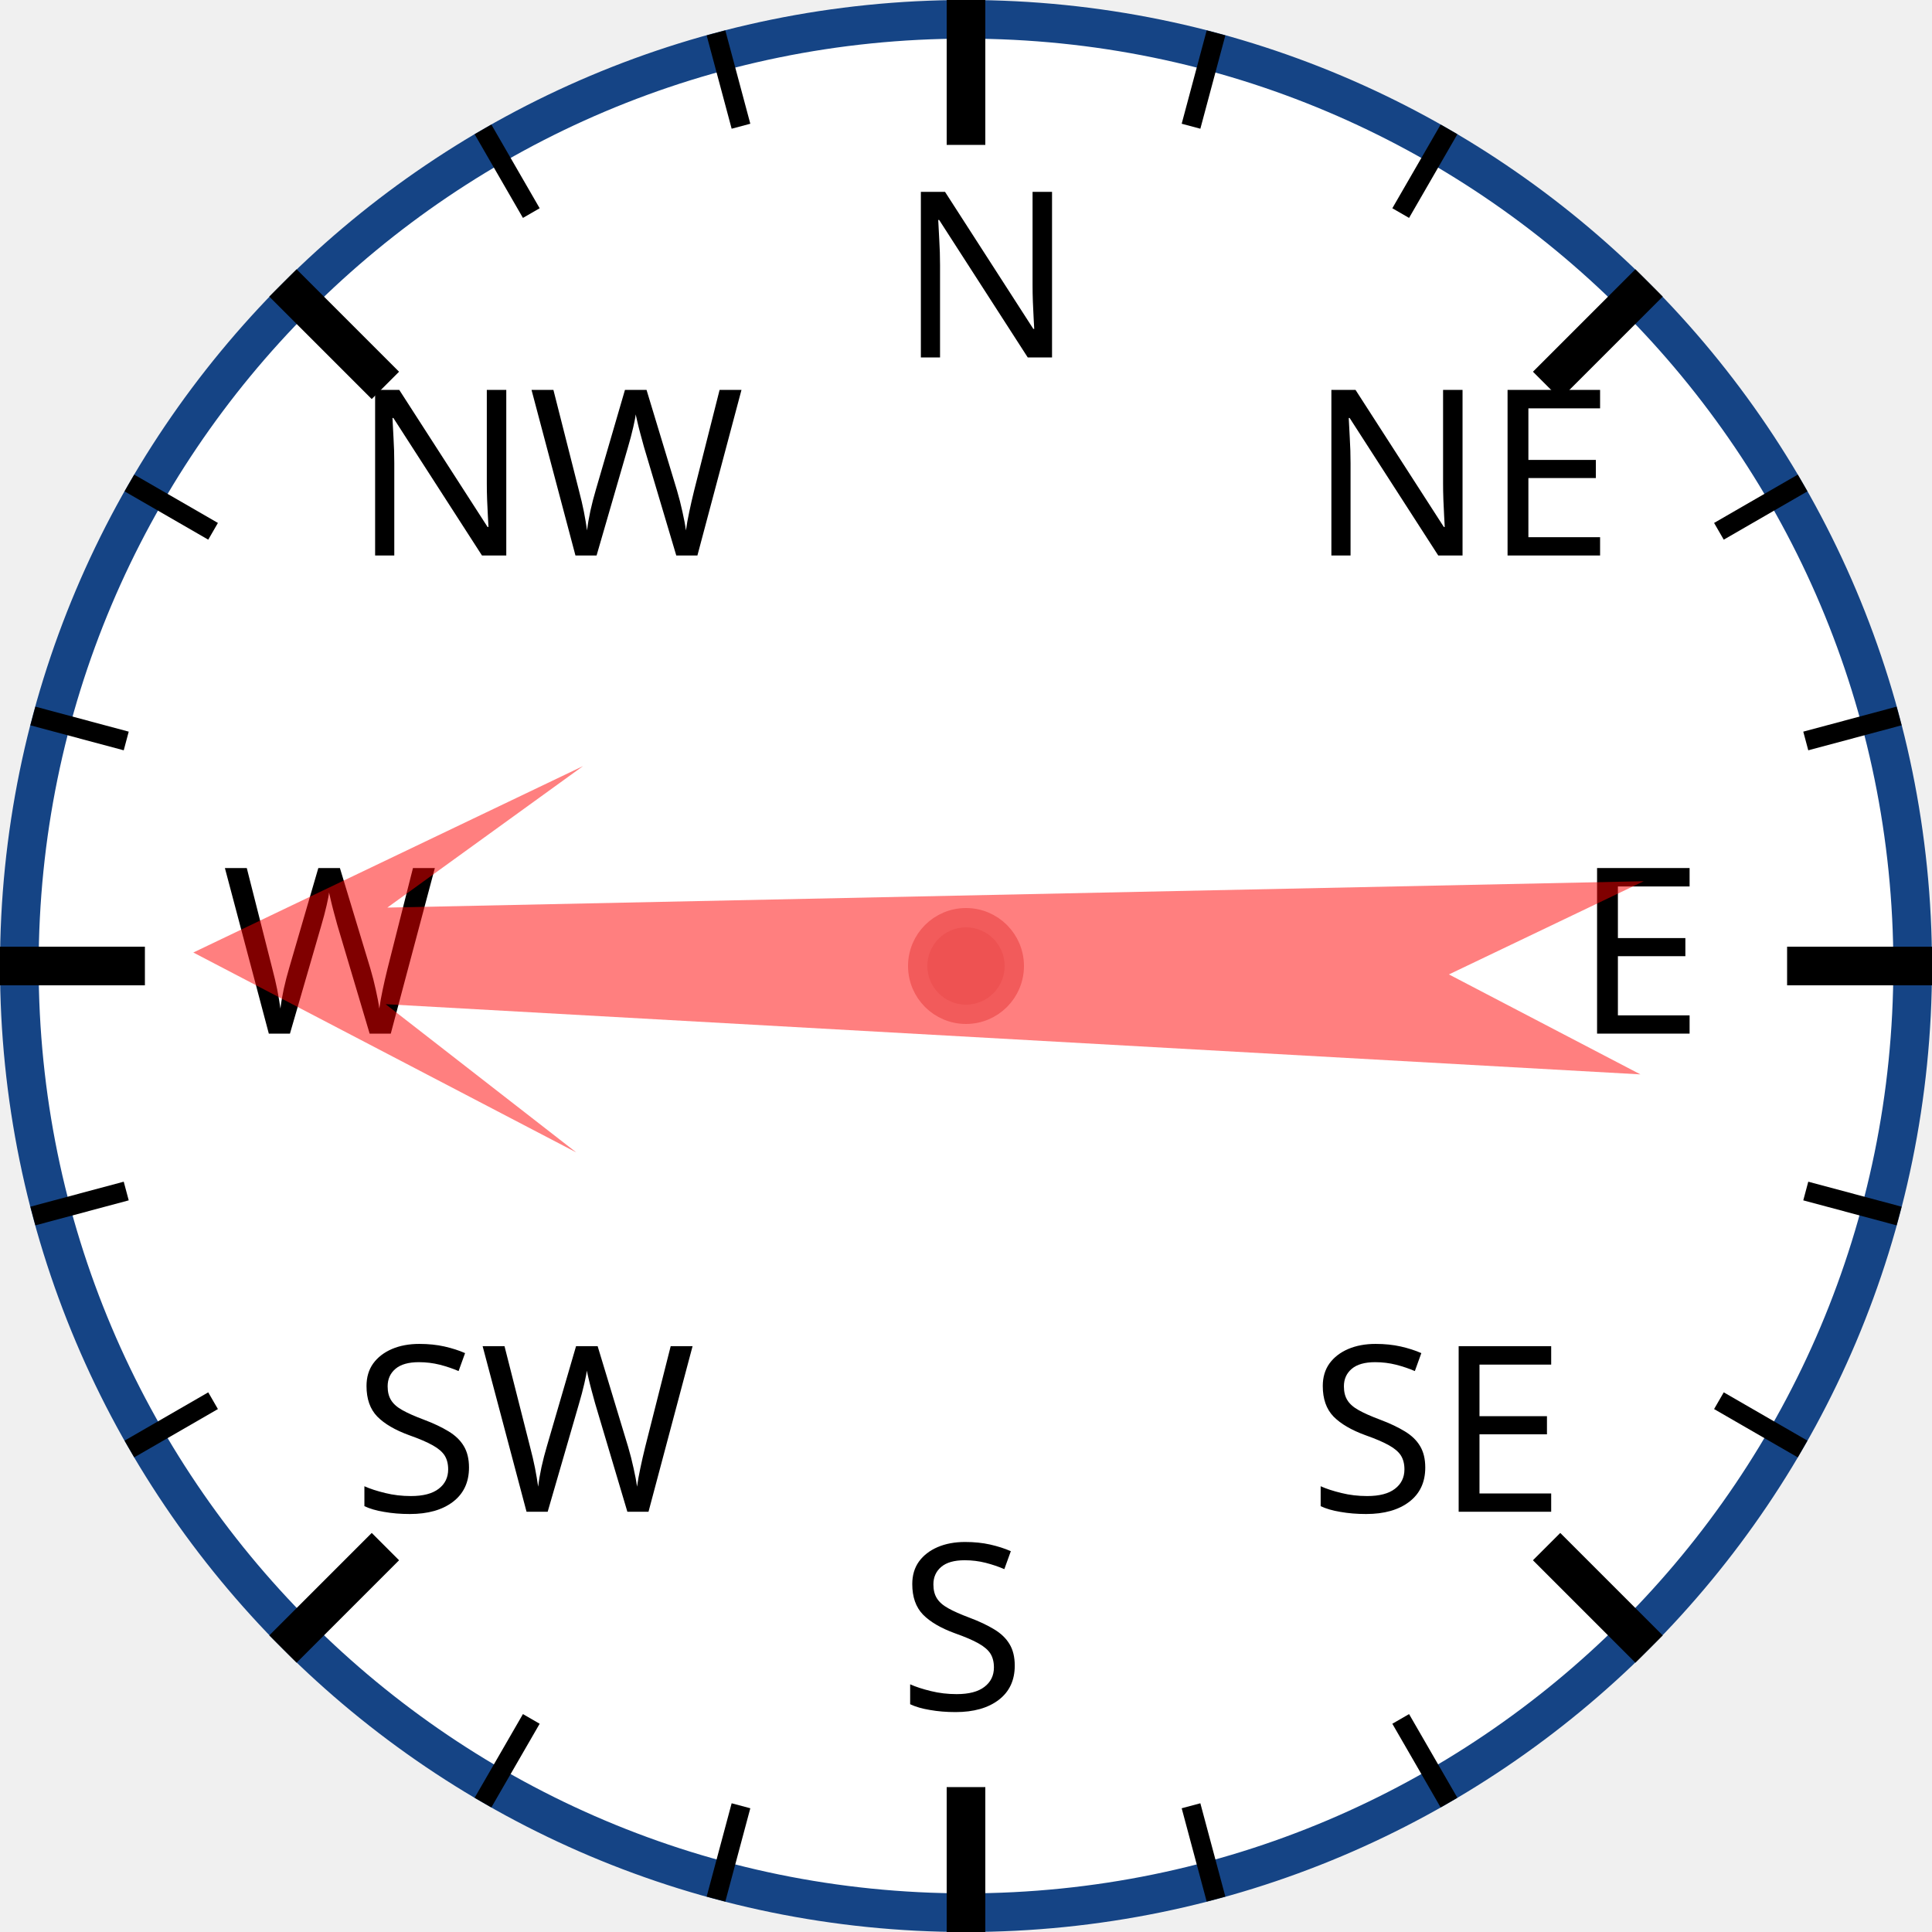
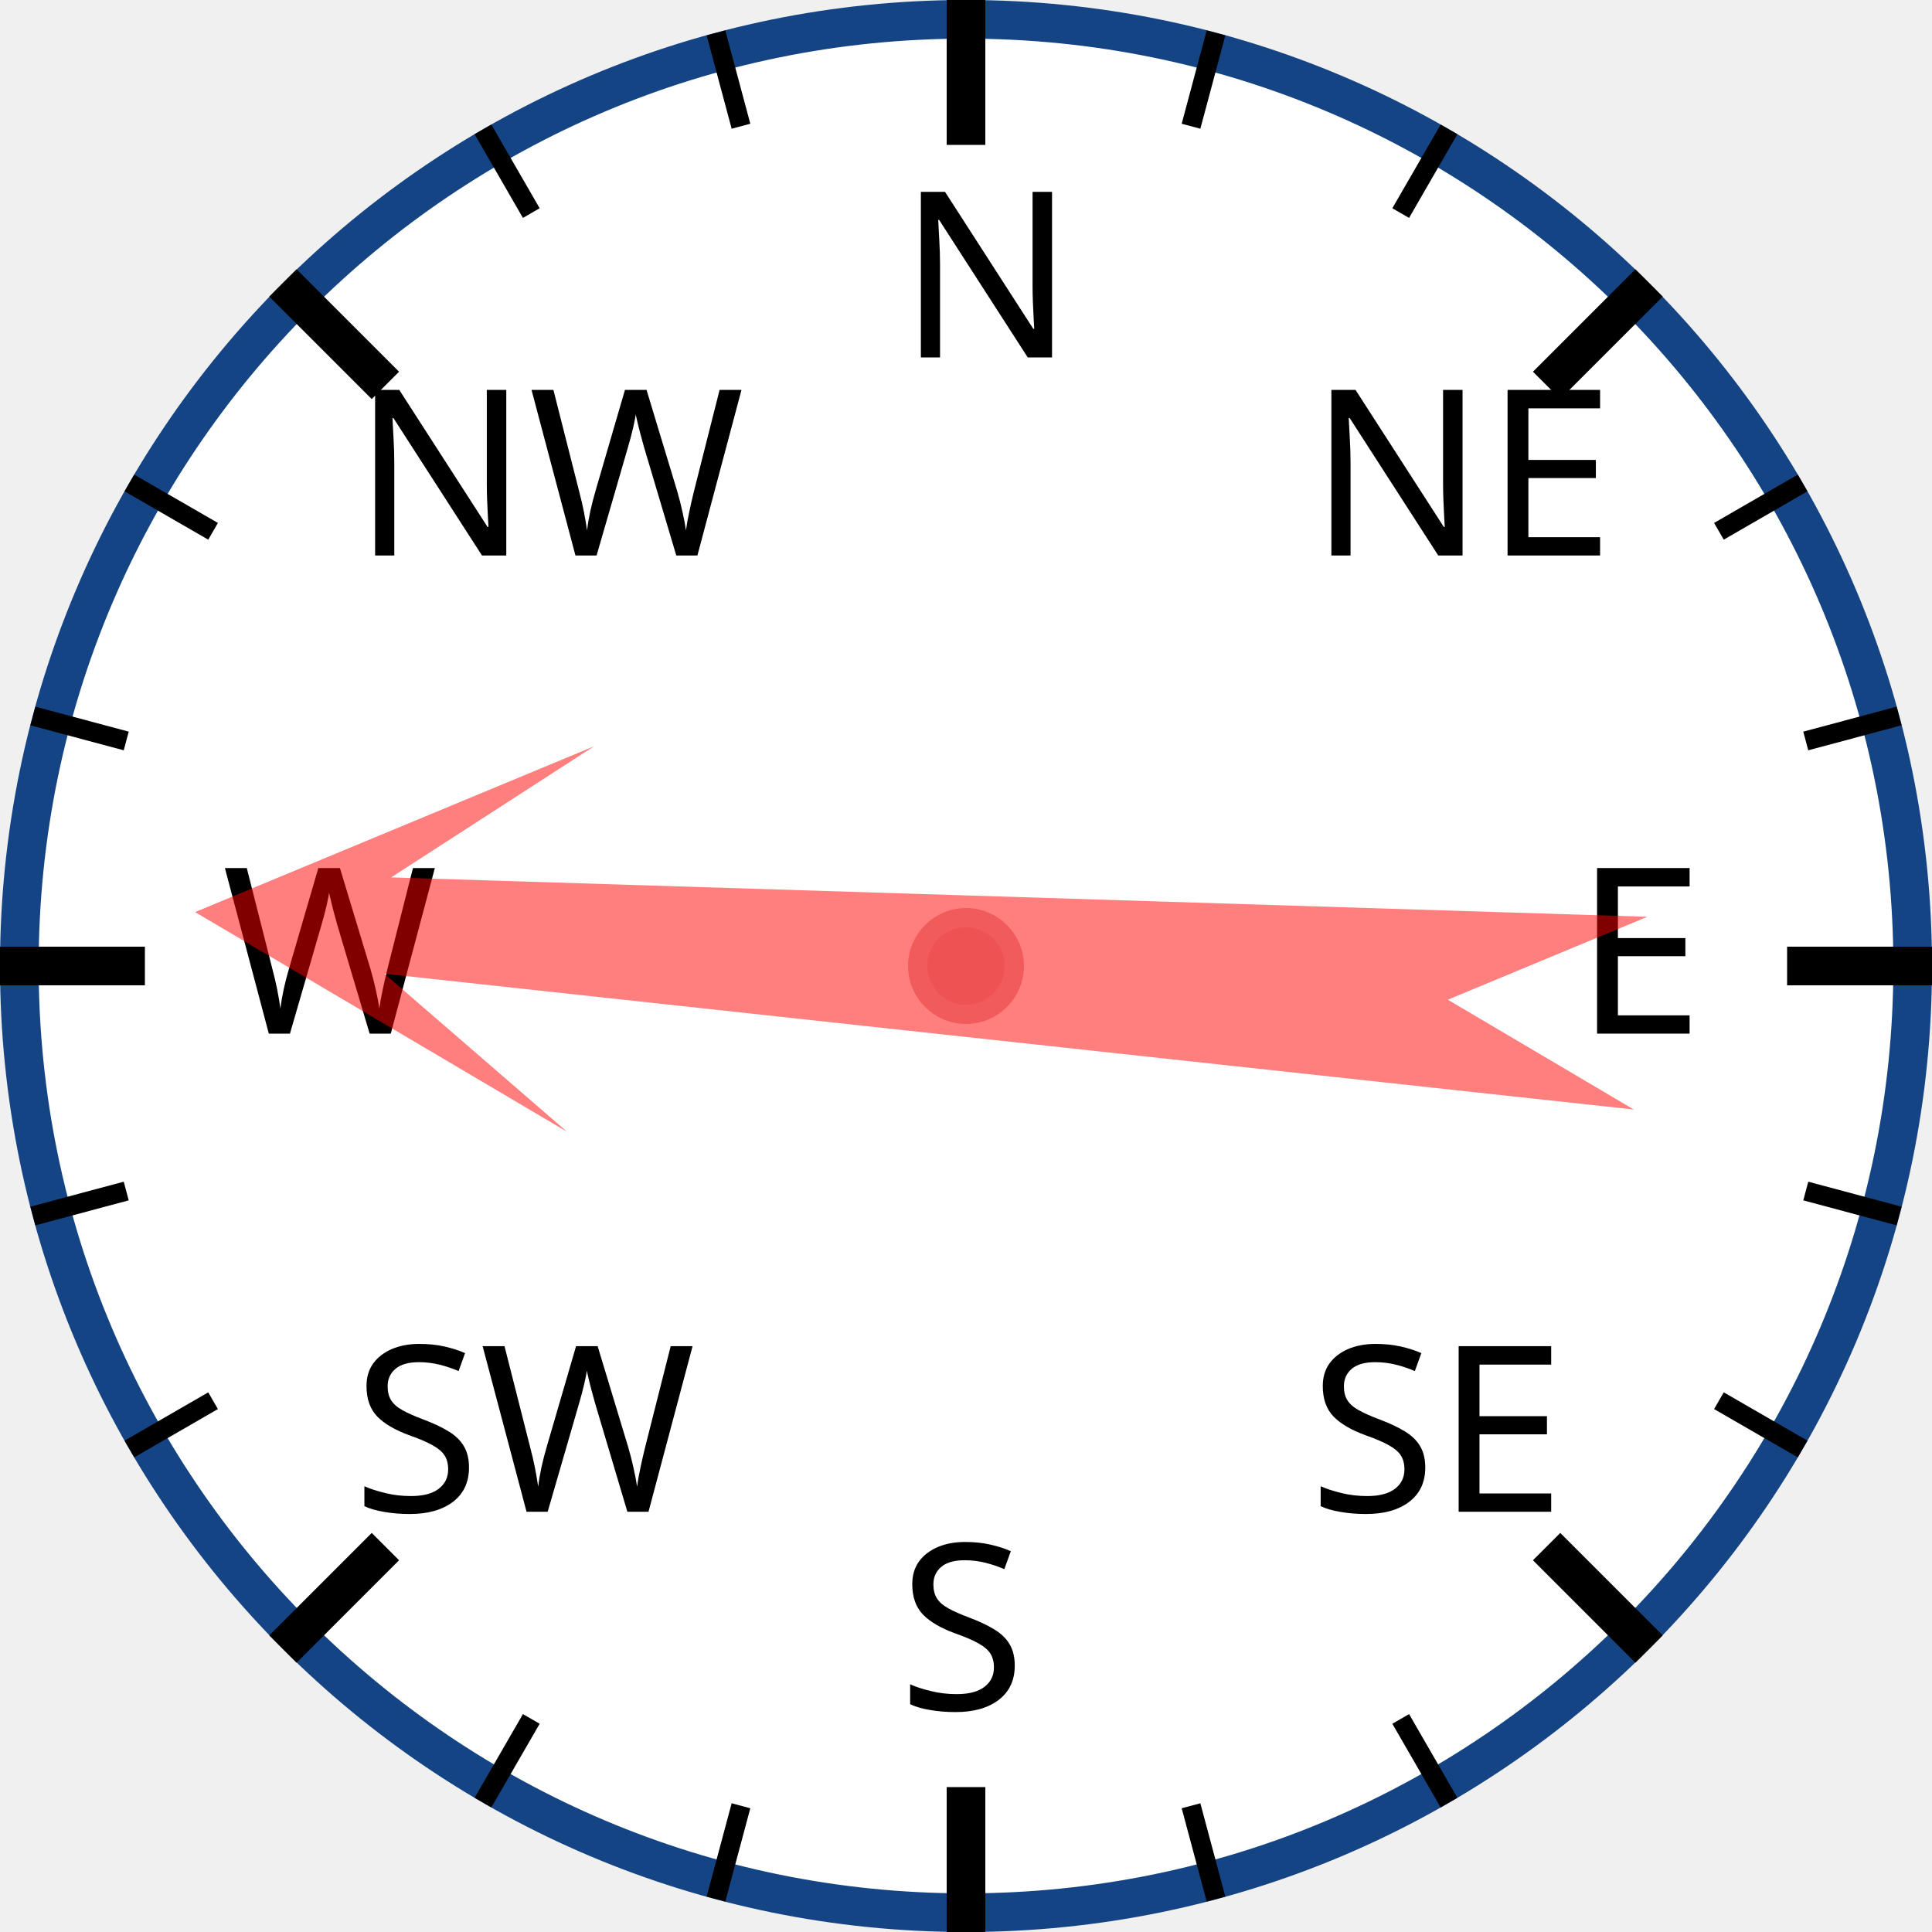
<svg xmlns="http://www.w3.org/2000/svg" width="120px" height="120px" viewBox="0 0 200 200">
  <circle cx="100" cy="100" r="98" style="fill: white; stroke: #154485; stroke-width: 4;" />
  <text x="93.0" y="37.0" style="font-family: sans-serif; font-size: 18pt;">N</text>
  <line x1="100.0" y1="0.0" x2="100.0" y2="15.0" style="stroke: black; stroke-width: 4;" />
  <line x1="74.118" y1="3.407" x2="76.706" y2="13.067" style="stroke: black; stroke-width: 2;" />
  <line x1="50" y1="13.397" x2="55" y2="22.058" style="stroke: black; stroke-width: 2;" />
  <text x="36.503" y="57.503" style="font-family: sans-serif; font-size: 18pt;">NW</text>
  <line x1="29.289" y1="29.289" x2="39.896" y2="39.896" style="stroke: black; stroke-width: 4;" />
  <line x1="13.397" y1="50" x2="22.058" y2="55" style="stroke: black; stroke-width: 2;" />
  <line x1="3.407" y1="74.118" x2="13.067" y2="76.706" style="stroke: black; stroke-width: 2;" />
  <text x="23.0" y="107.0" style="font-family: sans-serif; font-size: 18pt;">W</text>
  <line x1="0.0" y1="100.0" x2="15.0" y2="100.0" style="stroke: black; stroke-width: 4;" />
  <line x1="3.407" y1="125.882" x2="13.067" y2="123.294" style="stroke: black; stroke-width: 2;" />
  <line x1="13.397" y1="150" x2="22.058" y2="145" style="stroke: black; stroke-width: 2;" />
  <text x="36.503" y="156.497" style="font-family: sans-serif; font-size: 18pt;">SW</text>
  <line x1="29.289" y1="170.711" x2="39.896" y2="160.104" style="stroke: black; stroke-width: 4;" />
  <line x1="50" y1="186.603" x2="55" y2="177.942" style="stroke: black; stroke-width: 2;" />
  <line x1="74.118" y1="196.593" x2="76.706" y2="186.933" style="stroke: black; stroke-width: 2;" />
  <text x="93" y="177.0" style="font-family: sans-serif; font-size: 18pt;">S</text>
  <line x1="100" y1="200.0" x2="100" y2="185.0" style="stroke: black; stroke-width: 4;" />
  <line x1="125.882" y1="196.593" x2="123.294" y2="186.933" style="stroke: black; stroke-width: 2;" />
  <line x1="150.0" y1="186.603" x2="145.0" y2="177.942" style="stroke: black; stroke-width: 2;" />
  <text x="135.497" y="156.497" style="font-family: sans-serif; font-size: 18pt;">SE</text>
  <line x1="170.711" y1="170.711" x2="160.104" y2="160.104" style="stroke: black; stroke-width: 4;" />
  <line x1="186.603" y1="150" x2="177.942" y2="145" style="stroke: black; stroke-width: 2;" />
  <line x1="196.593" y1="125.882" x2="186.933" y2="123.294" style="stroke: black; stroke-width: 2;" />
  <text x="163.0" y="107" style="font-family: sans-serif; font-size: 18pt;">E</text>
  <line x1="200.0" y1="100" x2="185.0" y2="100" style="stroke: black; stroke-width: 4;" />
  <line x1="196.593" y1="74.118" x2="186.933" y2="76.706" style="stroke: black; stroke-width: 2;" />
  <line x1="186.603" y1="50" x2="177.942" y2="55" style="stroke: black; stroke-width: 2;" />
  <text x="135.497" y="57.503" style="font-family: sans-serif; font-size: 18pt;">NE</text>
  <line x1="170.711" y1="29.289" x2="160.104" y2="39.896" style="stroke: black; stroke-width: 4;" />
  <line x1="150" y1="13.397" x2="145" y2="22.058" style="stroke: black; stroke-width: 2;" />
  <line x1="125.882" y1="3.407" x2="123.294" y2="13.067" style="stroke: black; stroke-width: 2;" />
-   <polygon points="100 20 120 60 105 40 110 170 100 150 90 170 95 40 80 60" style="fill: red; fill-opacity: 0.5;" transform="rotate(271,100,100)" />
+   <polygon points="100 20 120 60 105 40 110 170 100 150 90 170 95 40 80 60" style="fill: red; fill-opacity: 0.5;" transform="rotate(274,100,100)" />
  <circle cx="100" cy="100" r="5" style="fill: #EE5252; stroke: #F25B5B; stroke-width: 2;" />
</svg>
